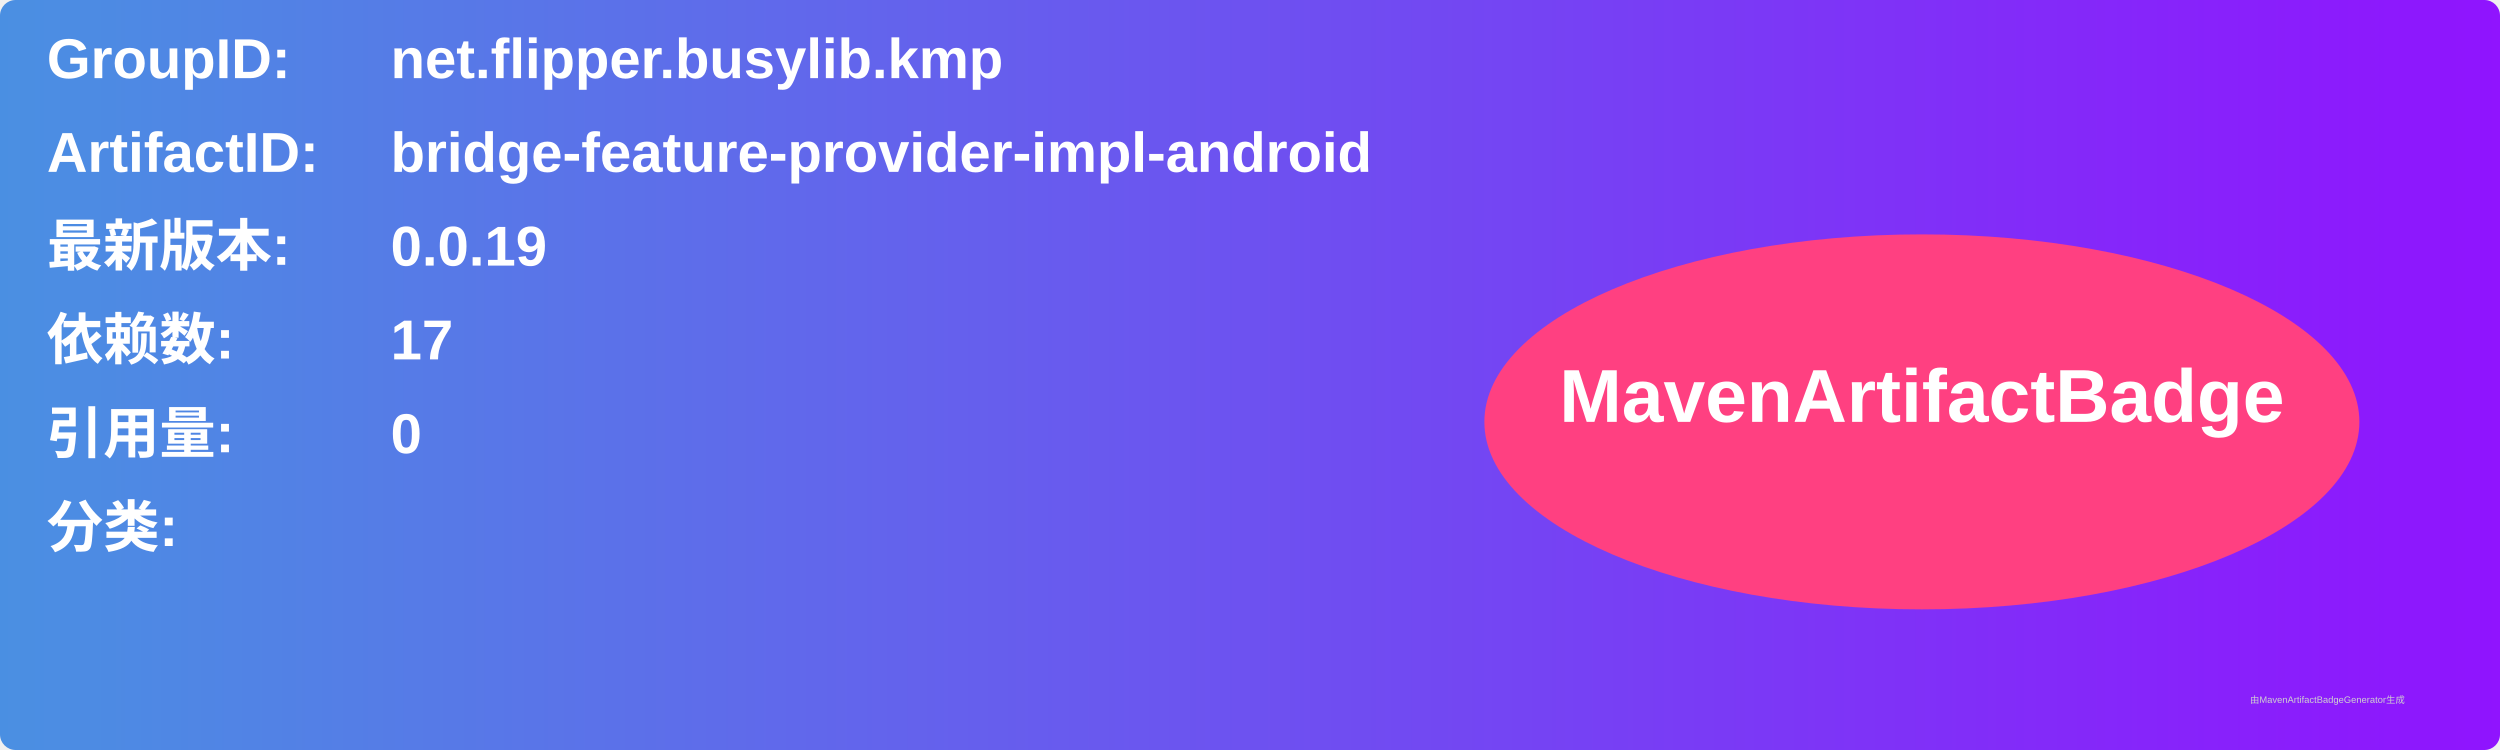
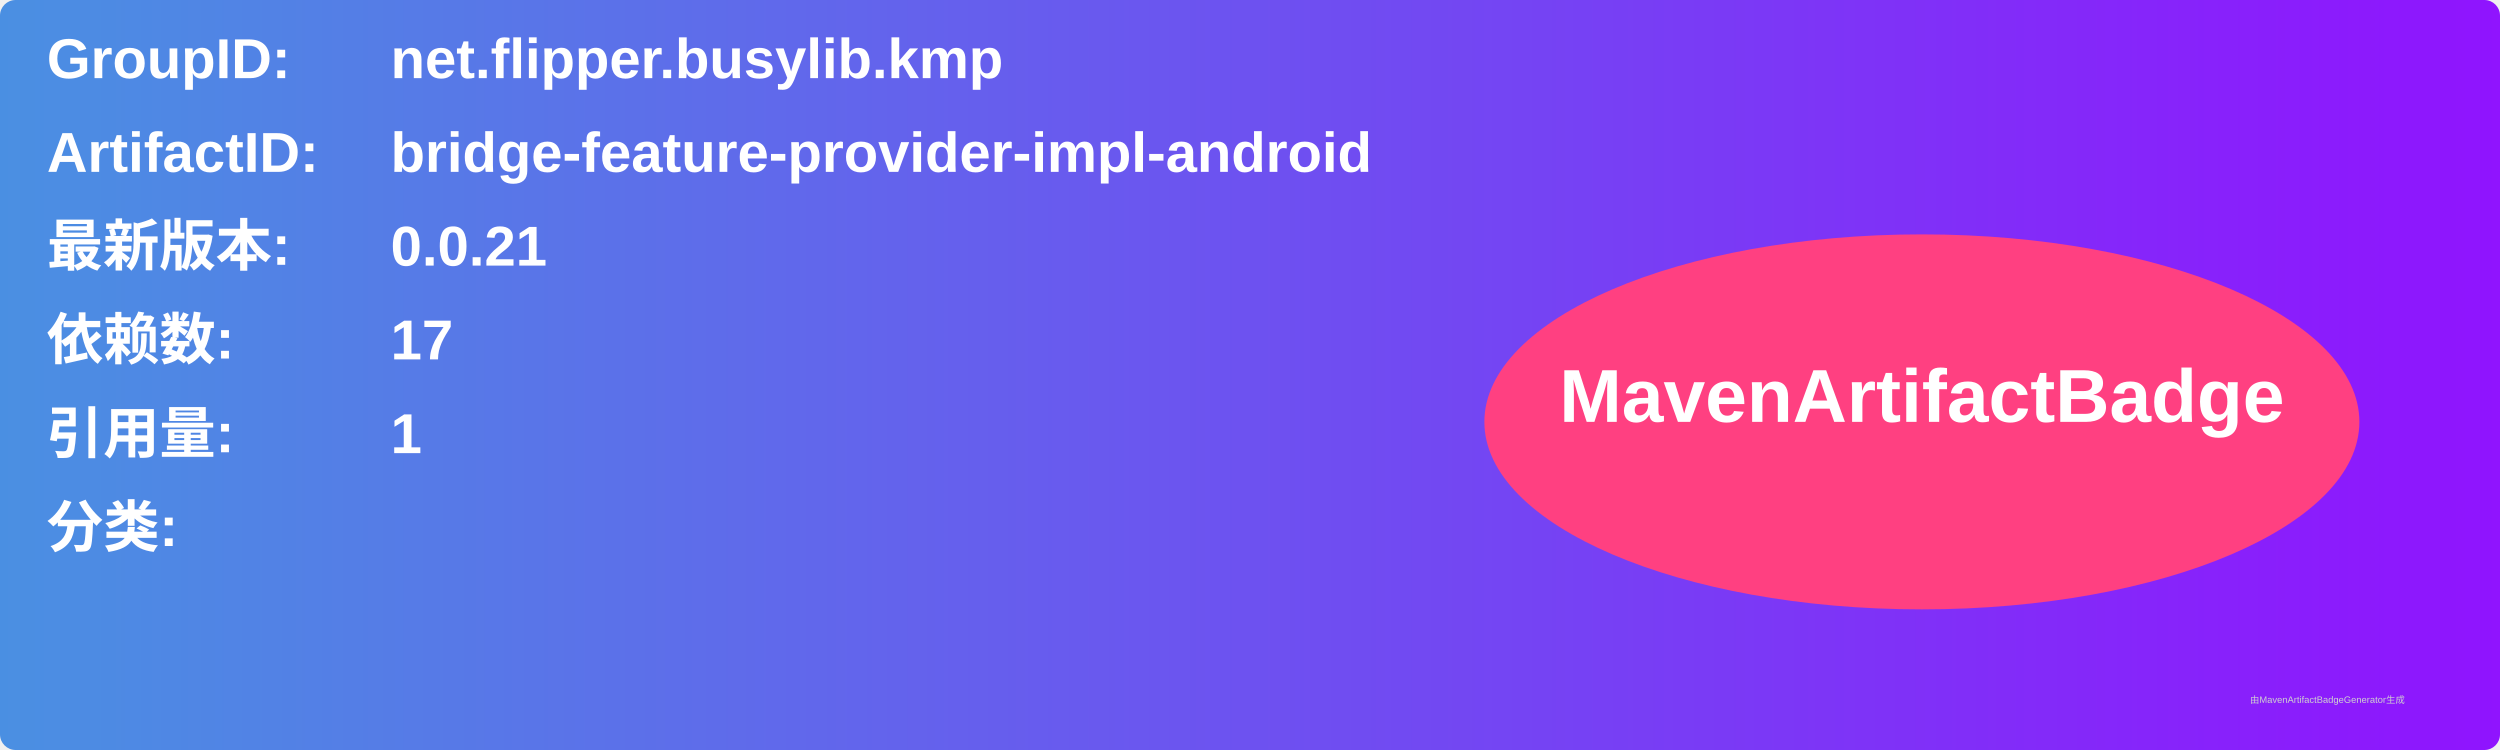
<svg xmlns="http://www.w3.org/2000/svg" width="800" height="240" viewBox="0 0 800 240">
  <linearGradient id="grad" x1="0%" y1="0%" x2="100%" y2="0%">
    <stop offset="0%" stop-color="#4a90e2" />
    <stop offset="100%" stop-color="#9013fe" />
  </linearGradient>
  <rect width="100%" height="100%" rx="5" ry="5" fill="url(#grad)" />
  <g transform="translate(15, 15)">
    <text x="0" y="10" font-family="Arial" font-size="18" fill="white" font-weight="bold" width="260">GroupID:</text>
    <text x="110" y="10" font-family="Arial" font-size="18" fill="white" font-weight="bold" width="460">net.flipper.busylib.kmp</text>
    <text x="0" y="40" font-family="Arial" font-size="18" fill="white" font-weight="bold" width="260">ArtifactID:</text>
    <text x="110" y="40" font-family="Arial" font-size="18" fill="white" font-weight="bold" width="460">bridge-feature-provider-impl-android</text>
    <text x="0" y="70" font-family="Arial" font-size="18" fill="white" font-weight="bold">最新版本:</text>
    <text x="110" y="70" font-family="Arial" font-size="18" fill="white" font-weight="bold">
-       <tspan font-weight="bold">0.0.19</tspan>
+       <tspan font-weight="bold">0.0.21</tspan>
    </text>
    <text x="0" y="100" font-family="Arial" font-size="18" fill="white" font-weight="bold">依赖数: </text>
    <text x="110" y="100" font-family="Arial" font-size="18" fill="white">
      <tspan font-weight="bold">17</tspan>
    </text>
    <text x="0" y="130" font-family="Arial" font-size="18" fill="white" font-weight="bold">引用量: </text>
    <text x="110" y="130" font-family="Arial" font-size="18" fill="white">
-       <tspan font-weight="bold">0</tspan>
+       <tspan font-weight="bold">1</tspan>
    </text>
    <text x="0" y="160" font-family="Arial" font-size="18" fill="white" font-weight="bold">分类:</text>
    <text x="10" y="190" font-family="Arial" font-size="10" fill="white">
      <tspan font-weight="bold" />
    </text>
    <ellipse cx="600" cy="120" rx="140" ry="60" fill="#ff4081" />
    <text x="600" y="120" text-anchor="middle" font-family="Arial" font-size="24" fill="white" font-weight="bold">MavenArtifactBadge</text>
  </g>
  <text x="720" y="225" font-family="Arial" font-size="3" fill="#d0d0d0">由MavenArtifactBadgeGenerator生成</text>
</svg>
